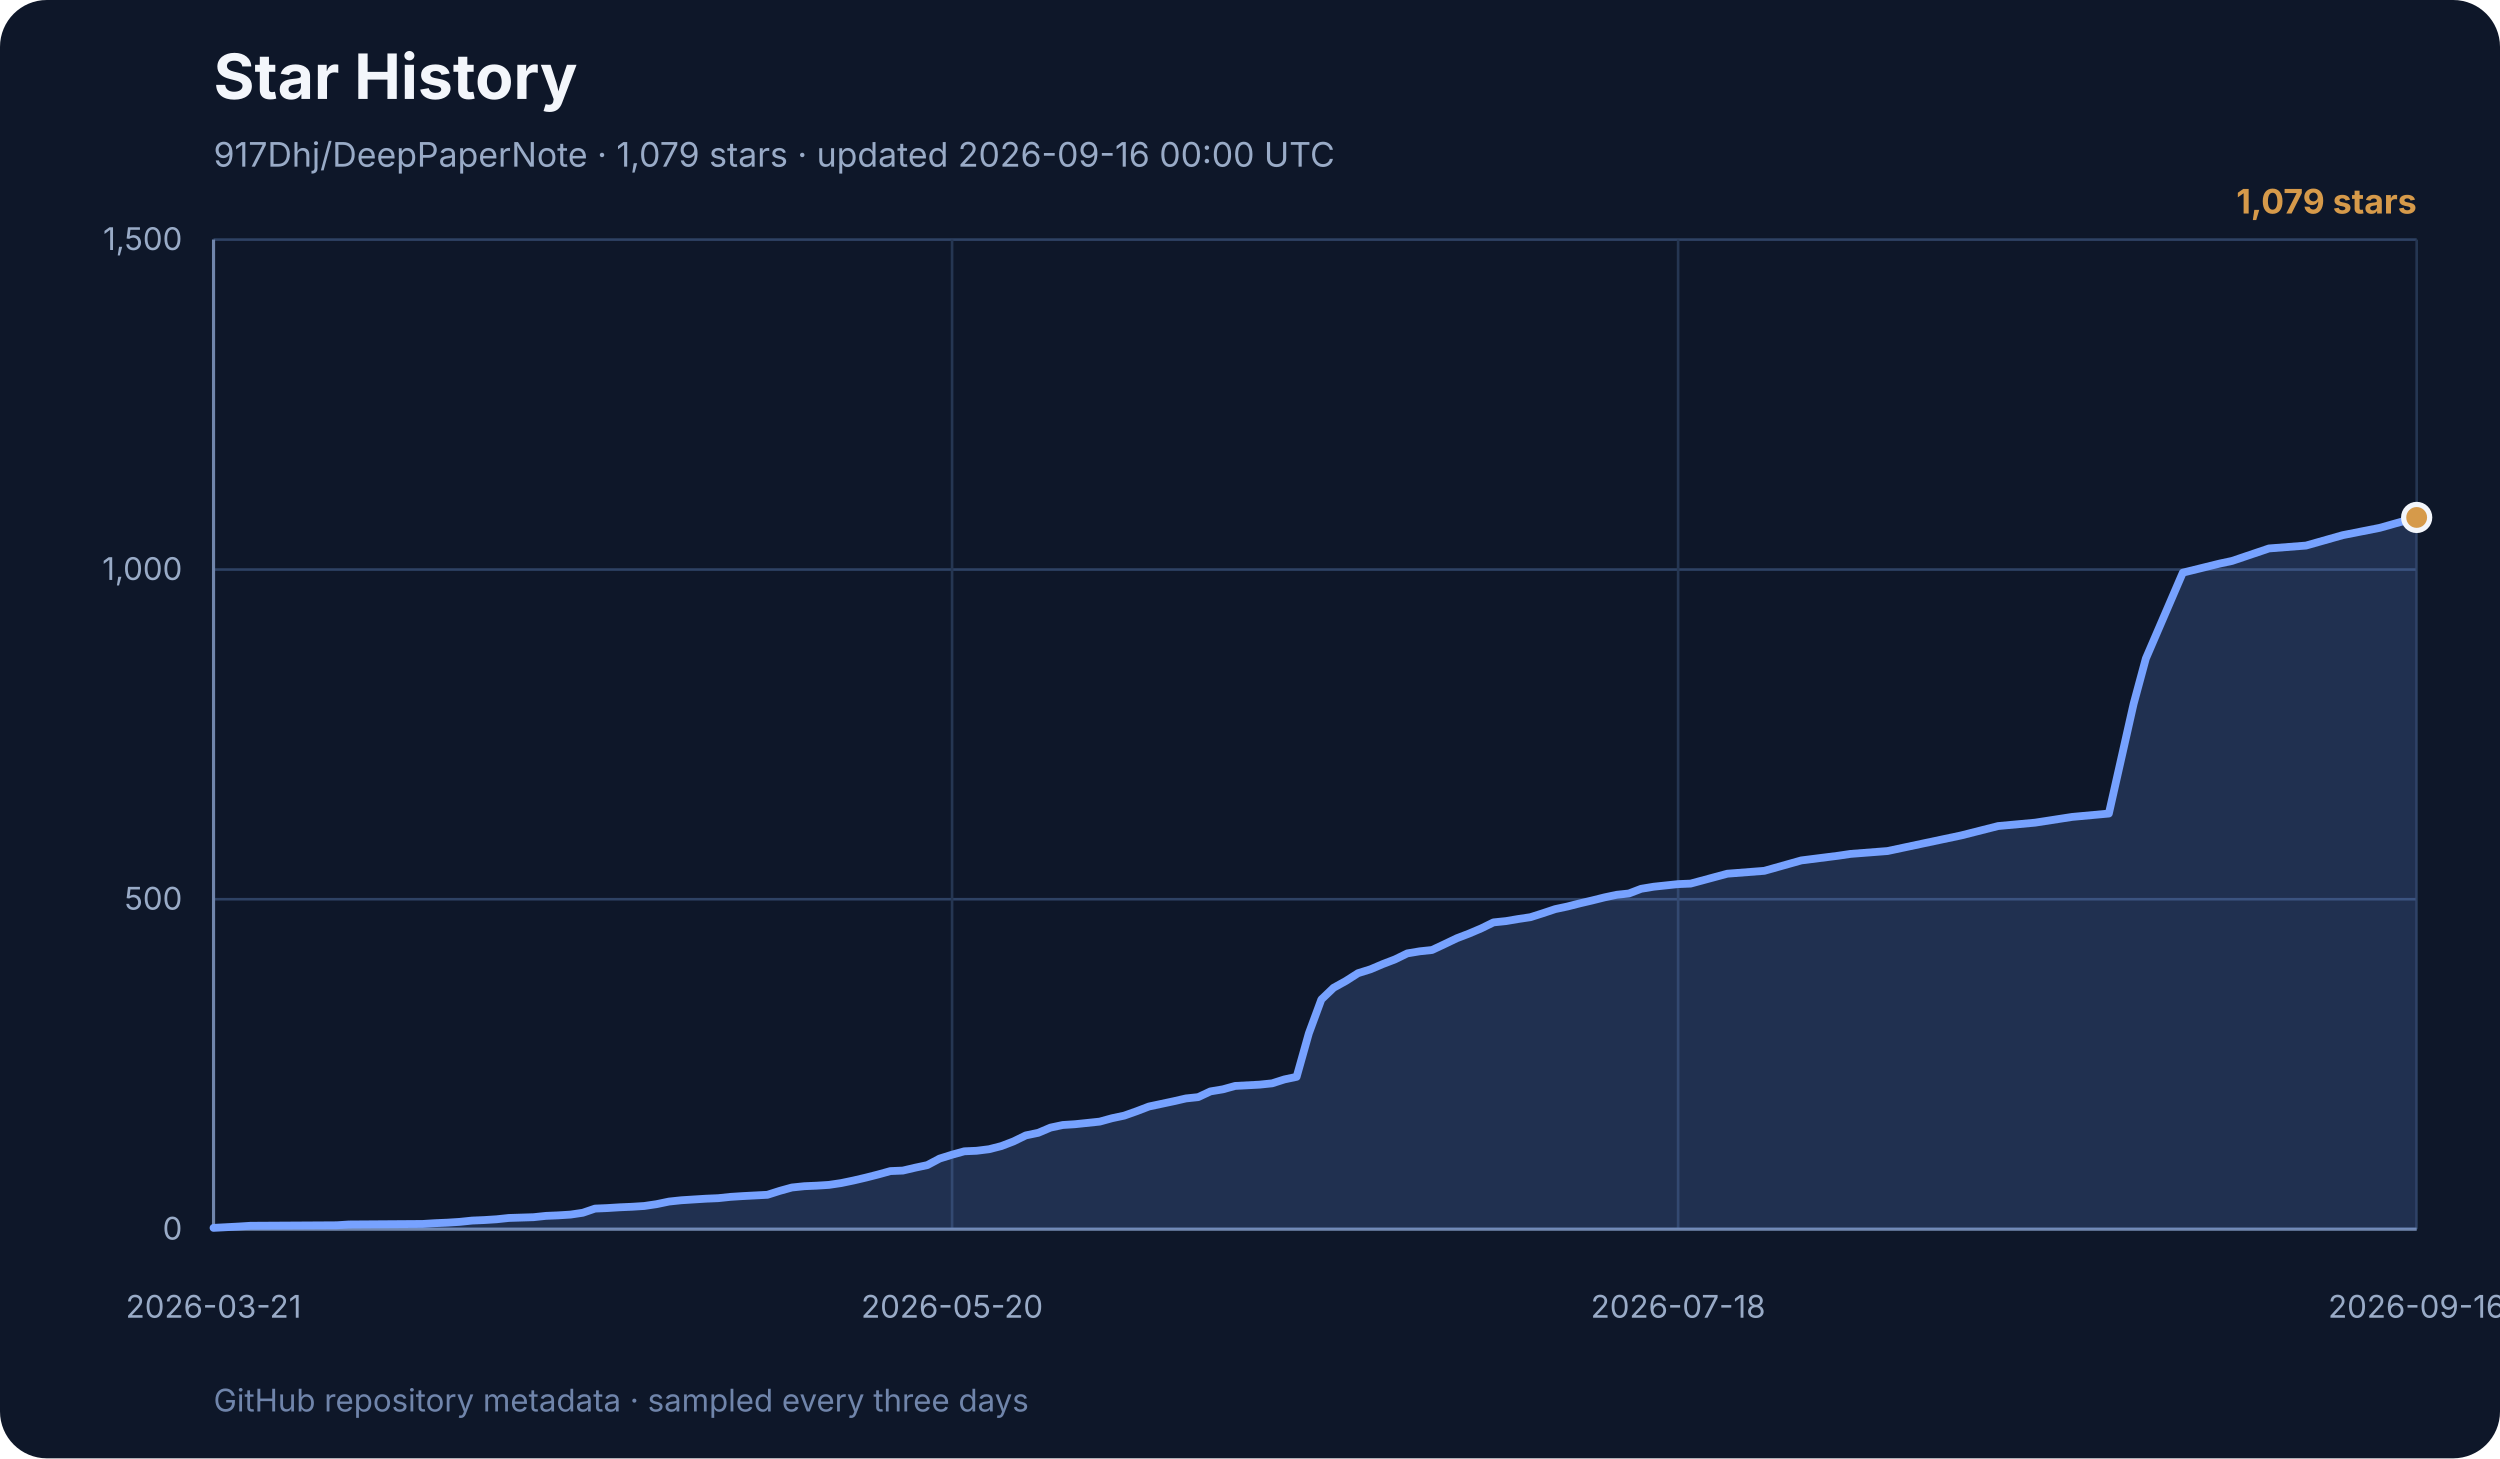
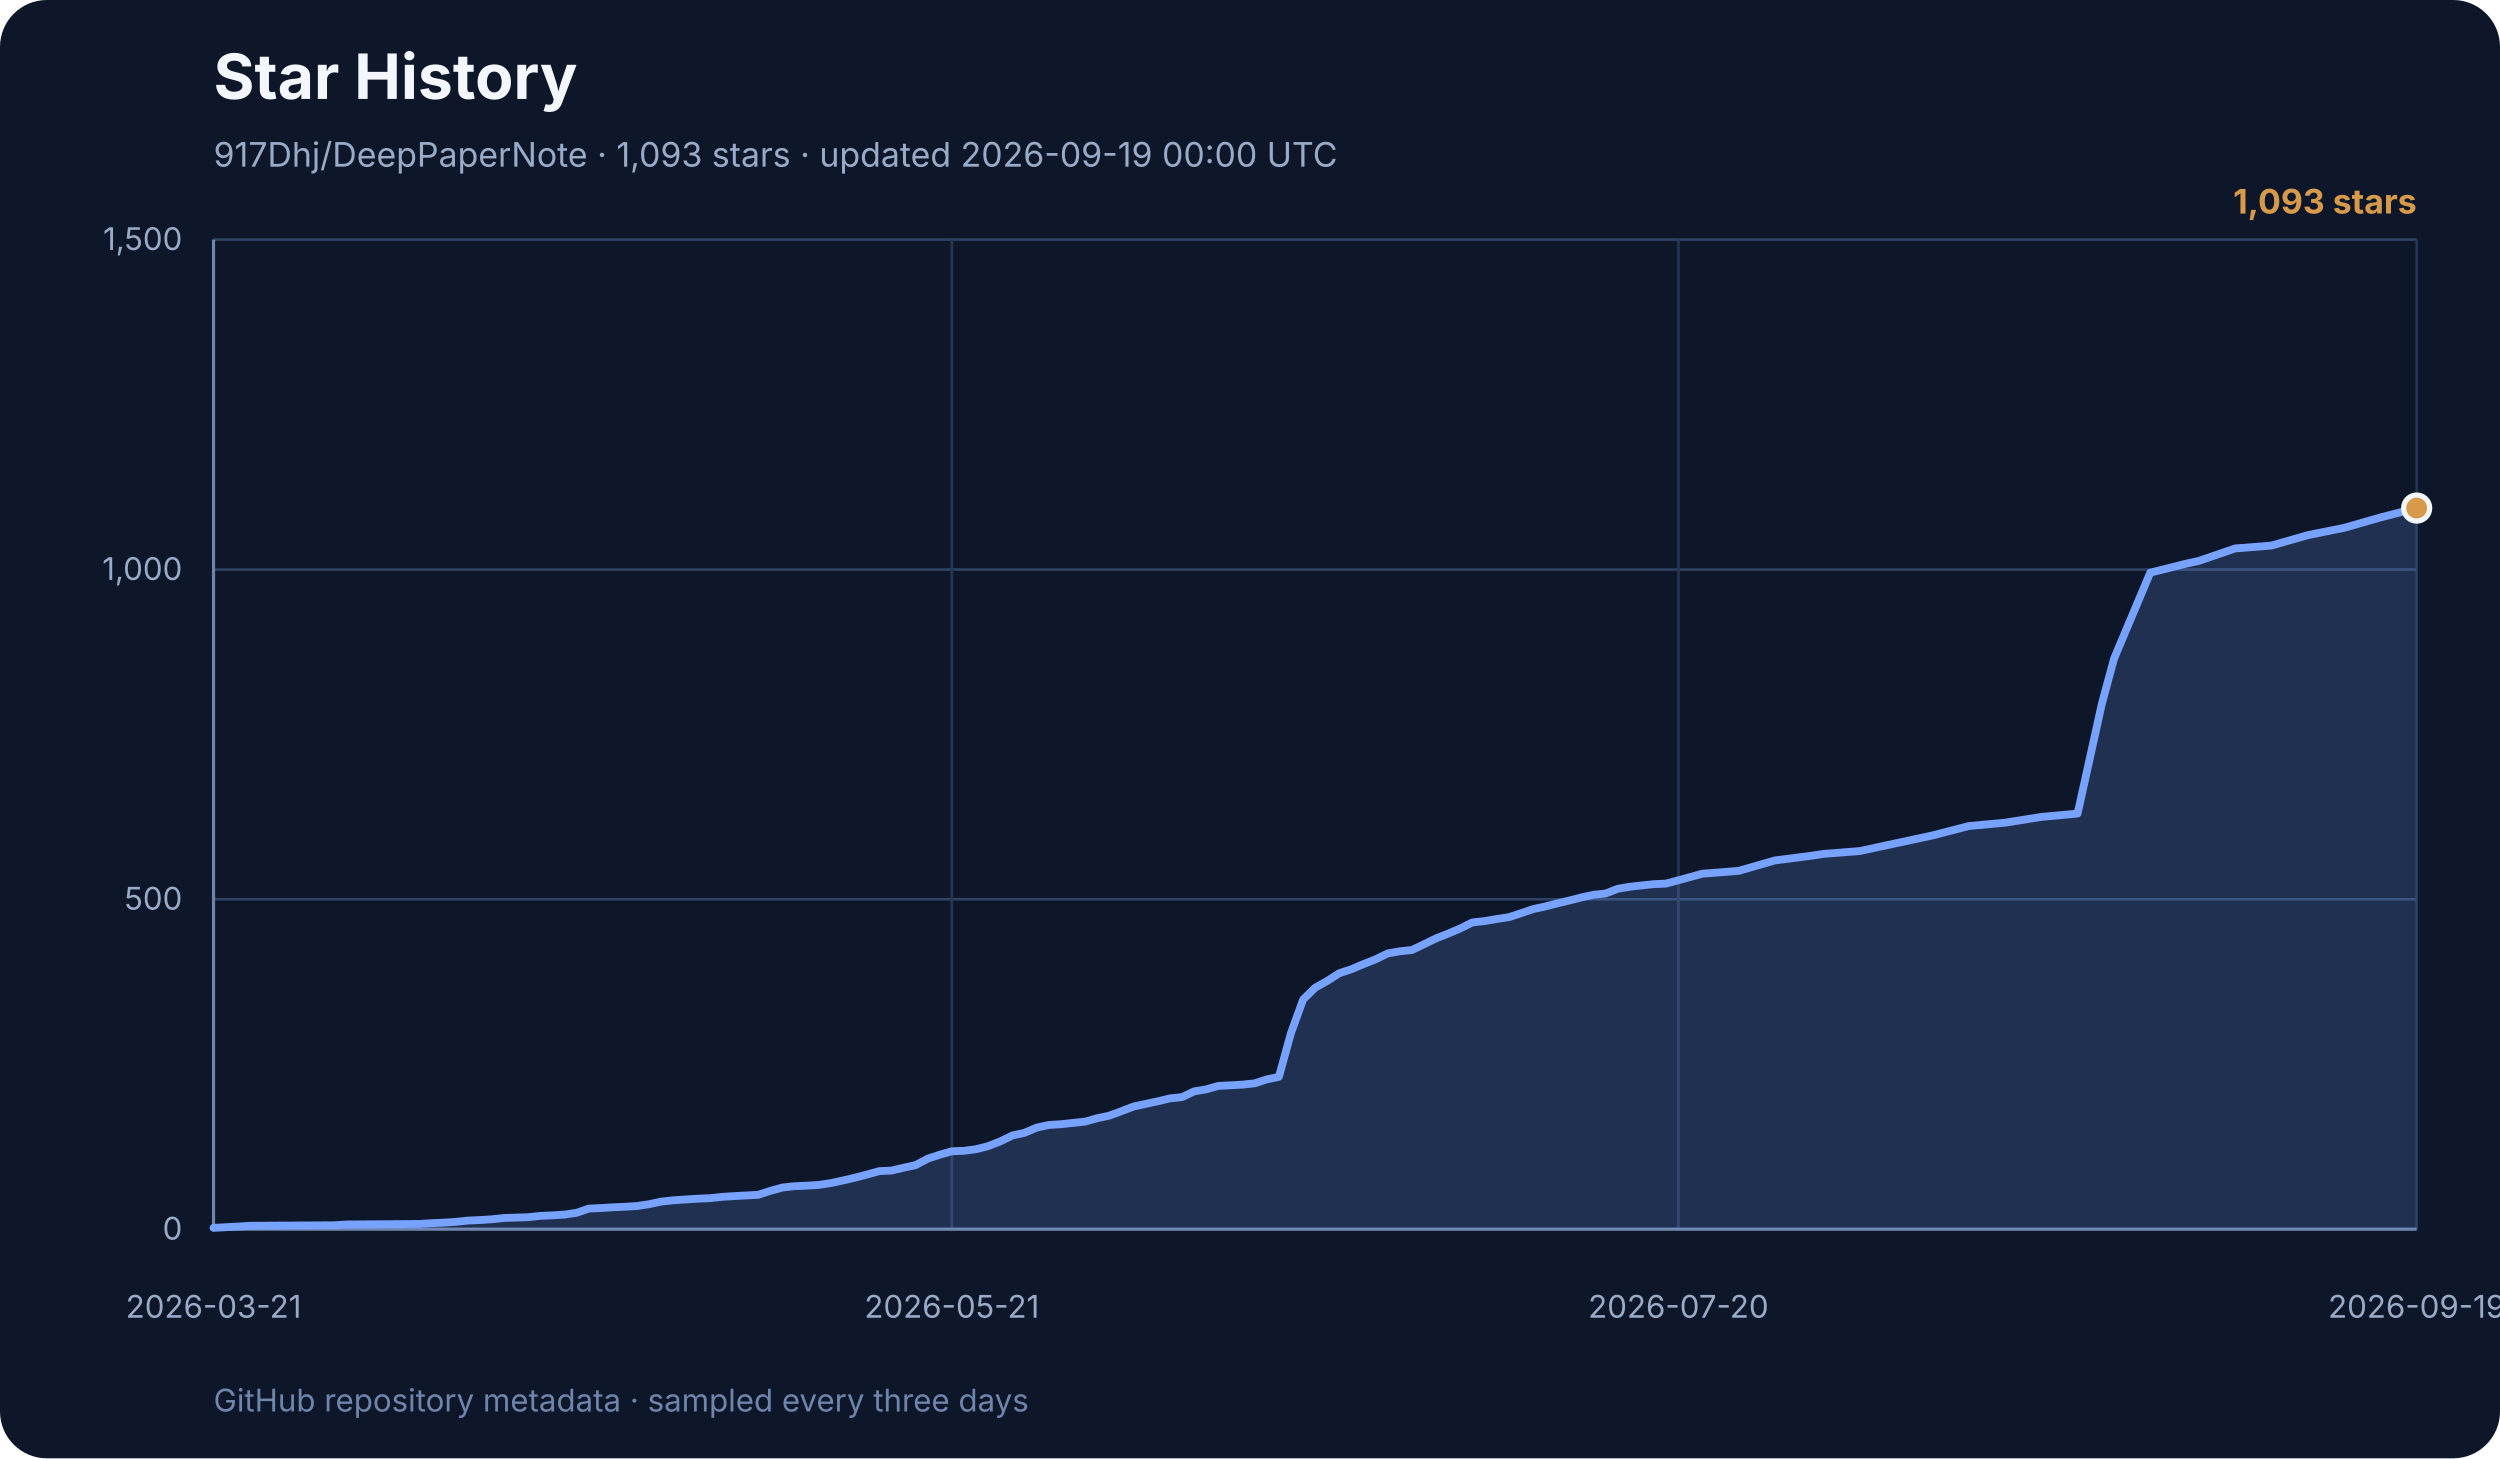
<svg xmlns="http://www.w3.org/2000/svg" width="960" height="560" viewBox="0 0 960 560" role="img" aria-labelledby="title desc">
  <rect width="960" height="560" rx="18" fill="#0e1729" />
  <text x="82" y="38" font-family="Inter, ui-sans-serif, system-ui, sans-serif" font-size="24" font-weight="700" fill="#f3f6fb">Star History</text>
-   <text x="82" y="64" font-family="Inter, ui-sans-serif, system-ui, sans-serif" font-size="13" fill="#99abc7">917Dhj/DeepPaperNote · 1,079 stars · updated 2026-09-16 00:00 UTC</text>
+   <text x="82" y="64" font-family="Inter, ui-sans-serif, system-ui, sans-serif" font-size="13" fill="#99abc7">917Dhj/DeepPaperNote · 1,093 stars · updated 2026-09-19 00:00 UTC</text>
  <g font-family="Inter, ui-sans-serif, system-ui, sans-serif">
    <line x1="82" y1="472.0" x2="928" y2="472.0" stroke="#2e4264" stroke-width="1" />
    <text x="70" y="476.0" text-anchor="end" font-size="12" fill="#99abc7">0</text>
    <line x1="82" y1="345.3" x2="928" y2="345.3" stroke="#2e4264" stroke-width="1" />
    <text x="70" y="349.3" text-anchor="end" font-size="12" fill="#99abc7">500</text>
    <line x1="82" y1="218.7" x2="928" y2="218.7" stroke="#2e4264" stroke-width="1" />
    <text x="70" y="222.7" text-anchor="end" font-size="12" fill="#99abc7">1,000</text>
    <line x1="82" y1="92.0" x2="928" y2="92.0" stroke="#2e4264" stroke-width="1" />
    <text x="70" y="96.0" text-anchor="end" font-size="12" fill="#99abc7">1,500</text>
    <line x1="82.0" y1="92" x2="82.0" y2="472" stroke="#253652" stroke-width="1" />
    <text x="82.0" y="506" text-anchor="middle" font-size="12" fill="#99abc7">2026-03-21</text>
-     <line x1="365.6" y1="92" x2="365.6" y2="472" stroke="#253652" stroke-width="1" />
-     <text x="365.6" y="506" text-anchor="middle" font-size="12" fill="#99abc7">2026-05-20</text>
-     <line x1="644.4" y1="92" x2="644.4" y2="472" stroke="#253652" stroke-width="1" />
-     <text x="644.4" y="506" text-anchor="middle" font-size="12" fill="#99abc7">2026-07-18</text>
+     <line x1="365.5" y1="92" x2="365.5" y2="472" stroke="#253652" stroke-width="1" />
+     <text x="365.5" y="506" text-anchor="middle" font-size="12" fill="#99abc7">2026-05-21</text>
+     <line x1="644.5" y1="92" x2="644.5" y2="472" stroke="#253652" stroke-width="1" />
+     <text x="644.5" y="506" text-anchor="middle" font-size="12" fill="#99abc7">2026-07-20</text>
    <line x1="928.0" y1="92" x2="928.0" y2="472" stroke="#253652" stroke-width="1" />
-     <text x="928.0" y="506" text-anchor="middle" font-size="12" fill="#99abc7">2026-09-16</text>
+     <text x="928.0" y="506" text-anchor="middle" font-size="12" fill="#99abc7">2026-09-19</text>
    <line x1="82" y1="92" x2="82" y2="472" stroke="#7085ab" stroke-width="1.2" />
    <line x1="82" y1="472" x2="928" y2="472" stroke="#7085ab" stroke-width="1.2" />
-     <polygon points="82,472 82.0,471.5 91.5,471.0 96.2,470.7 129.3,470.5 134.0,470.2 162.3,470.0 167.1,469.7 171.8,469.5 176.5,469.2 181.3,468.7 186.0,468.5 190.7,468.2 195.4,467.7 204.9,467.4 209.6,466.9 214.3,466.7 219.1,466.4 223.8,465.7 228.5,464.1 233.2,463.9 238.0,463.6 242.7,463.4 247.4,463.1 252.1,462.4 256.9,461.4 261.6,460.9 266.3,460.6 271.1,460.3 275.8,460.1 280.5,459.6 285.2,459.3 294.7,458.8 299.4,457.3 304.1,456.0 308.9,455.5 313.6,455.3 318.3,455.0 323.0,454.3 327.8,453.3 332.5,452.2 337.2,451.0 341.9,449.7 346.7,449.5 351.4,448.4 356.1,447.4 360.8,444.9 365.6,443.4 370.3,442.1 375.0,441.9 379.8,441.3 384.5,440.1 389.2,438.3 393.9,436.0 398.7,435.0 403.4,433.0 408.1,432.0 412.8,431.7 422.3,430.7 427.0,429.4 431.7,428.4 436.5,426.7 441.2,424.9 445.9,423.9 450.6,422.9 455.4,421.8 460.1,421.3 464.8,419.1 469.6,418.3 474.3,417.0 483.7,416.5 488.5,416.0 493.2,414.5 497.9,413.5 502.6,396.8 507.4,383.8 512.1,379.3 516.8,376.7 521.5,373.7 526.3,372.2 531.0,370.2 535.7,368.4 540.4,366.1 545.2,365.3 549.9,364.8 554.6,362.6 559.4,360.3 564.1,358.5 568.8,356.5 573.5,354.2 578.3,353.7 583.0,352.9 587.7,352.2 592.4,350.7 597.2,349.1 601.9,348.1 606.6,346.9 611.3,345.8 616.1,344.6 620.8,343.6 625.5,343.1 630.2,341.3 635.0,340.5 639.7,340.0 644.4,339.5 649.2,339.3 663.3,335.5 677.5,334.4 691.7,330.4 705.9,328.6 710.6,327.9 724.8,326.8 738.9,323.8 753.1,320.8 767.3,317.2 781.5,315.9 795.7,313.7 809.8,312.4 819.3,270.3 824.0,252.9 838.2,219.9 852.4,216.4 857.1,215.4 871.3,210.6 885.5,209.5 899.6,205.5 913.8,202.7 928.0,198.7 928.0,472" fill="#77a2ff" opacity="0.18" />
-     <polyline points="82.0,471.5 91.5,471.0 96.2,470.7 129.3,470.5 134.0,470.2 162.3,470.0 167.1,469.7 171.8,469.5 176.5,469.2 181.3,468.7 186.0,468.5 190.7,468.2 195.4,467.7 204.9,467.4 209.6,466.9 214.3,466.7 219.1,466.4 223.8,465.7 228.5,464.1 233.2,463.9 238.0,463.6 242.7,463.4 247.4,463.1 252.1,462.4 256.9,461.4 261.6,460.9 266.3,460.6 271.1,460.3 275.8,460.1 280.5,459.6 285.2,459.3 294.7,458.8 299.4,457.3 304.1,456.0 308.9,455.5 313.6,455.3 318.3,455.0 323.0,454.3 327.8,453.3 332.5,452.2 337.2,451.0 341.9,449.7 346.7,449.5 351.4,448.4 356.1,447.4 360.8,444.9 365.6,443.4 370.3,442.1 375.0,441.9 379.8,441.3 384.5,440.1 389.2,438.3 393.9,436.0 398.7,435.0 403.4,433.0 408.1,432.0 412.8,431.7 422.3,430.7 427.0,429.4 431.7,428.4 436.5,426.7 441.2,424.9 445.9,423.9 450.6,422.9 455.4,421.8 460.1,421.3 464.8,419.1 469.6,418.3 474.3,417.0 483.7,416.5 488.5,416.0 493.2,414.5 497.9,413.5 502.6,396.8 507.4,383.8 512.1,379.3 516.8,376.7 521.5,373.7 526.3,372.2 531.0,370.2 535.7,368.4 540.4,366.1 545.2,365.3 549.9,364.8 554.6,362.6 559.4,360.3 564.1,358.5 568.8,356.5 573.5,354.2 578.3,353.7 583.0,352.9 587.7,352.2 592.4,350.7 597.2,349.1 601.9,348.1 606.6,346.9 611.3,345.8 616.1,344.6 620.8,343.6 625.5,343.1 630.2,341.3 635.0,340.5 639.7,340.0 644.4,339.5 649.2,339.3 663.3,335.5 677.5,334.4 691.7,330.4 705.9,328.6 710.6,327.9 724.8,326.8 738.9,323.8 753.1,320.8 767.3,317.2 781.5,315.9 795.7,313.7 809.8,312.4 819.3,270.3 824.0,252.9 838.2,219.9 852.4,216.4 857.1,215.4 871.3,210.6 885.5,209.5 899.6,205.5 913.8,202.7 928.0,198.7" fill="none" stroke="#77a2ff" stroke-width="3" stroke-linecap="round" stroke-linejoin="round" />
-     <circle cx="928.0" cy="198.7" r="5" fill="#d69a4a" stroke="#f3f6fb" stroke-width="2" />
-     <text x="928" y="82" text-anchor="end" font-size="13" font-weight="700" fill="#d69a4a">1,079 stars</text>
+     <polygon points="82,472 82.0,471.5 91.3,471.0 95.9,470.7 128.5,470.5 133.1,470.2 161.0,470.0 165.7,469.7 170.3,469.5 175.0,469.2 179.6,468.7 184.3,468.5 188.9,468.2 193.6,467.7 202.9,467.4 207.5,466.9 212.2,466.7 216.8,466.4 221.5,465.7 226.1,464.1 230.7,463.9 235.4,463.6 240.0,463.4 244.7,463.1 249.3,462.4 254.0,461.4 258.6,460.9 263.3,460.6 267.9,460.3 272.6,460.1 277.2,459.6 281.9,459.3 291.2,458.8 295.8,457.3 300.5,456.0 305.1,455.5 309.8,455.3 314.4,455.0 319.1,454.3 323.7,453.3 328.4,452.2 333.0,451.0 337.7,449.7 342.3,449.5 347.0,448.4 351.6,447.4 356.3,444.9 360.9,443.4 365.5,442.1 370.2,441.9 374.8,441.3 379.5,440.1 384.1,438.3 388.8,436.0 393.4,435.0 398.1,433.0 402.7,432.0 407.4,431.7 416.7,430.7 421.3,429.4 426.0,428.4 430.6,426.7 435.3,424.9 439.9,423.9 444.6,422.9 449.2,421.8 453.9,421.3 458.5,419.1 463.2,418.3 467.8,417.0 477.1,416.5 481.8,416.0 486.4,414.5 491.1,413.5 495.7,396.8 500.4,383.8 505.0,379.3 509.6,376.7 514.3,373.7 518.9,372.2 523.6,370.2 528.2,368.4 532.9,366.1 537.5,365.3 542.2,364.8 546.8,362.6 551.5,360.3 556.1,358.5 560.8,356.5 565.4,354.2 570.1,353.7 574.7,352.9 579.4,352.2 584.0,350.7 588.7,349.1 593.3,348.1 598.0,346.9 602.6,345.8 607.3,344.6 611.9,343.6 616.6,343.1 621.2,341.3 625.9,340.5 630.5,340.0 635.2,339.5 639.8,339.3 653.7,335.5 667.7,334.4 681.6,330.4 695.6,328.6 700.2,327.9 714.2,326.8 728.1,323.8 742.1,320.8 756.0,317.2 770.0,315.9 783.9,313.7 797.8,312.4 807.1,270.3 811.8,252.9 825.7,219.9 839.7,216.4 844.3,215.4 858.3,210.6 872.2,209.5 886.2,205.5 900.1,202.7 914.1,198.7 928.0,195.1 928.0,472" fill="#77a2ff" opacity="0.18" />
+     <polyline points="82.0,471.5 91.3,471.0 95.9,470.7 128.5,470.5 133.1,470.2 161.0,470.0 165.7,469.7 170.3,469.5 175.0,469.2 179.6,468.7 184.3,468.5 188.9,468.2 193.6,467.7 202.9,467.4 207.5,466.9 212.2,466.7 216.8,466.4 221.5,465.7 226.1,464.1 230.7,463.9 235.4,463.6 240.0,463.4 244.7,463.1 249.3,462.4 254.0,461.4 258.6,460.9 263.3,460.6 267.9,460.3 272.6,460.1 277.2,459.6 281.9,459.3 291.2,458.8 295.8,457.3 300.5,456.0 305.1,455.5 309.8,455.3 314.4,455.0 319.1,454.3 323.7,453.3 328.4,452.2 333.0,451.0 337.7,449.7 342.3,449.5 347.0,448.4 351.6,447.4 356.3,444.9 360.9,443.4 365.5,442.1 370.2,441.9 374.8,441.3 379.5,440.1 384.1,438.3 388.8,436.0 393.4,435.0 398.1,433.0 402.7,432.0 407.4,431.7 416.7,430.7 421.3,429.4 426.0,428.4 430.6,426.7 435.3,424.9 439.9,423.9 444.6,422.9 449.2,421.8 453.9,421.3 458.5,419.1 463.2,418.3 467.8,417.0 477.1,416.5 481.8,416.0 486.4,414.5 491.1,413.5 495.7,396.8 500.4,383.8 505.0,379.3 509.6,376.7 514.3,373.7 518.9,372.2 523.6,370.2 528.2,368.4 532.9,366.1 537.5,365.3 542.2,364.8 546.8,362.6 551.5,360.3 556.1,358.5 560.8,356.5 565.4,354.2 570.1,353.7 574.7,352.9 579.4,352.2 584.0,350.7 588.7,349.1 593.3,348.1 598.0,346.9 602.6,345.8 607.3,344.6 611.9,343.6 616.6,343.1 621.2,341.3 625.9,340.5 630.5,340.0 635.2,339.5 639.8,339.3 653.7,335.5 667.7,334.4 681.6,330.4 695.6,328.6 700.2,327.9 714.2,326.8 728.1,323.8 742.1,320.8 756.0,317.2 770.0,315.9 783.9,313.7 797.8,312.4 807.1,270.3 811.8,252.9 825.7,219.9 839.7,216.4 844.3,215.4 858.3,210.6 872.2,209.5 886.2,205.5 900.1,202.7 914.1,198.7 928.0,195.1" fill="none" stroke="#77a2ff" stroke-width="3" stroke-linecap="round" stroke-linejoin="round" />
+     <circle cx="928.0" cy="195.1" r="5" fill="#d69a4a" stroke="#f3f6fb" stroke-width="2" />
+     <text x="928" y="82" text-anchor="end" font-size="13" font-weight="700" fill="#d69a4a">1,093 stars</text>
    <text x="82" y="542" font-size="12" fill="#7085ab">
      GitHub repository metadata · sampled every three days
    </text>
  </g>
</svg>
